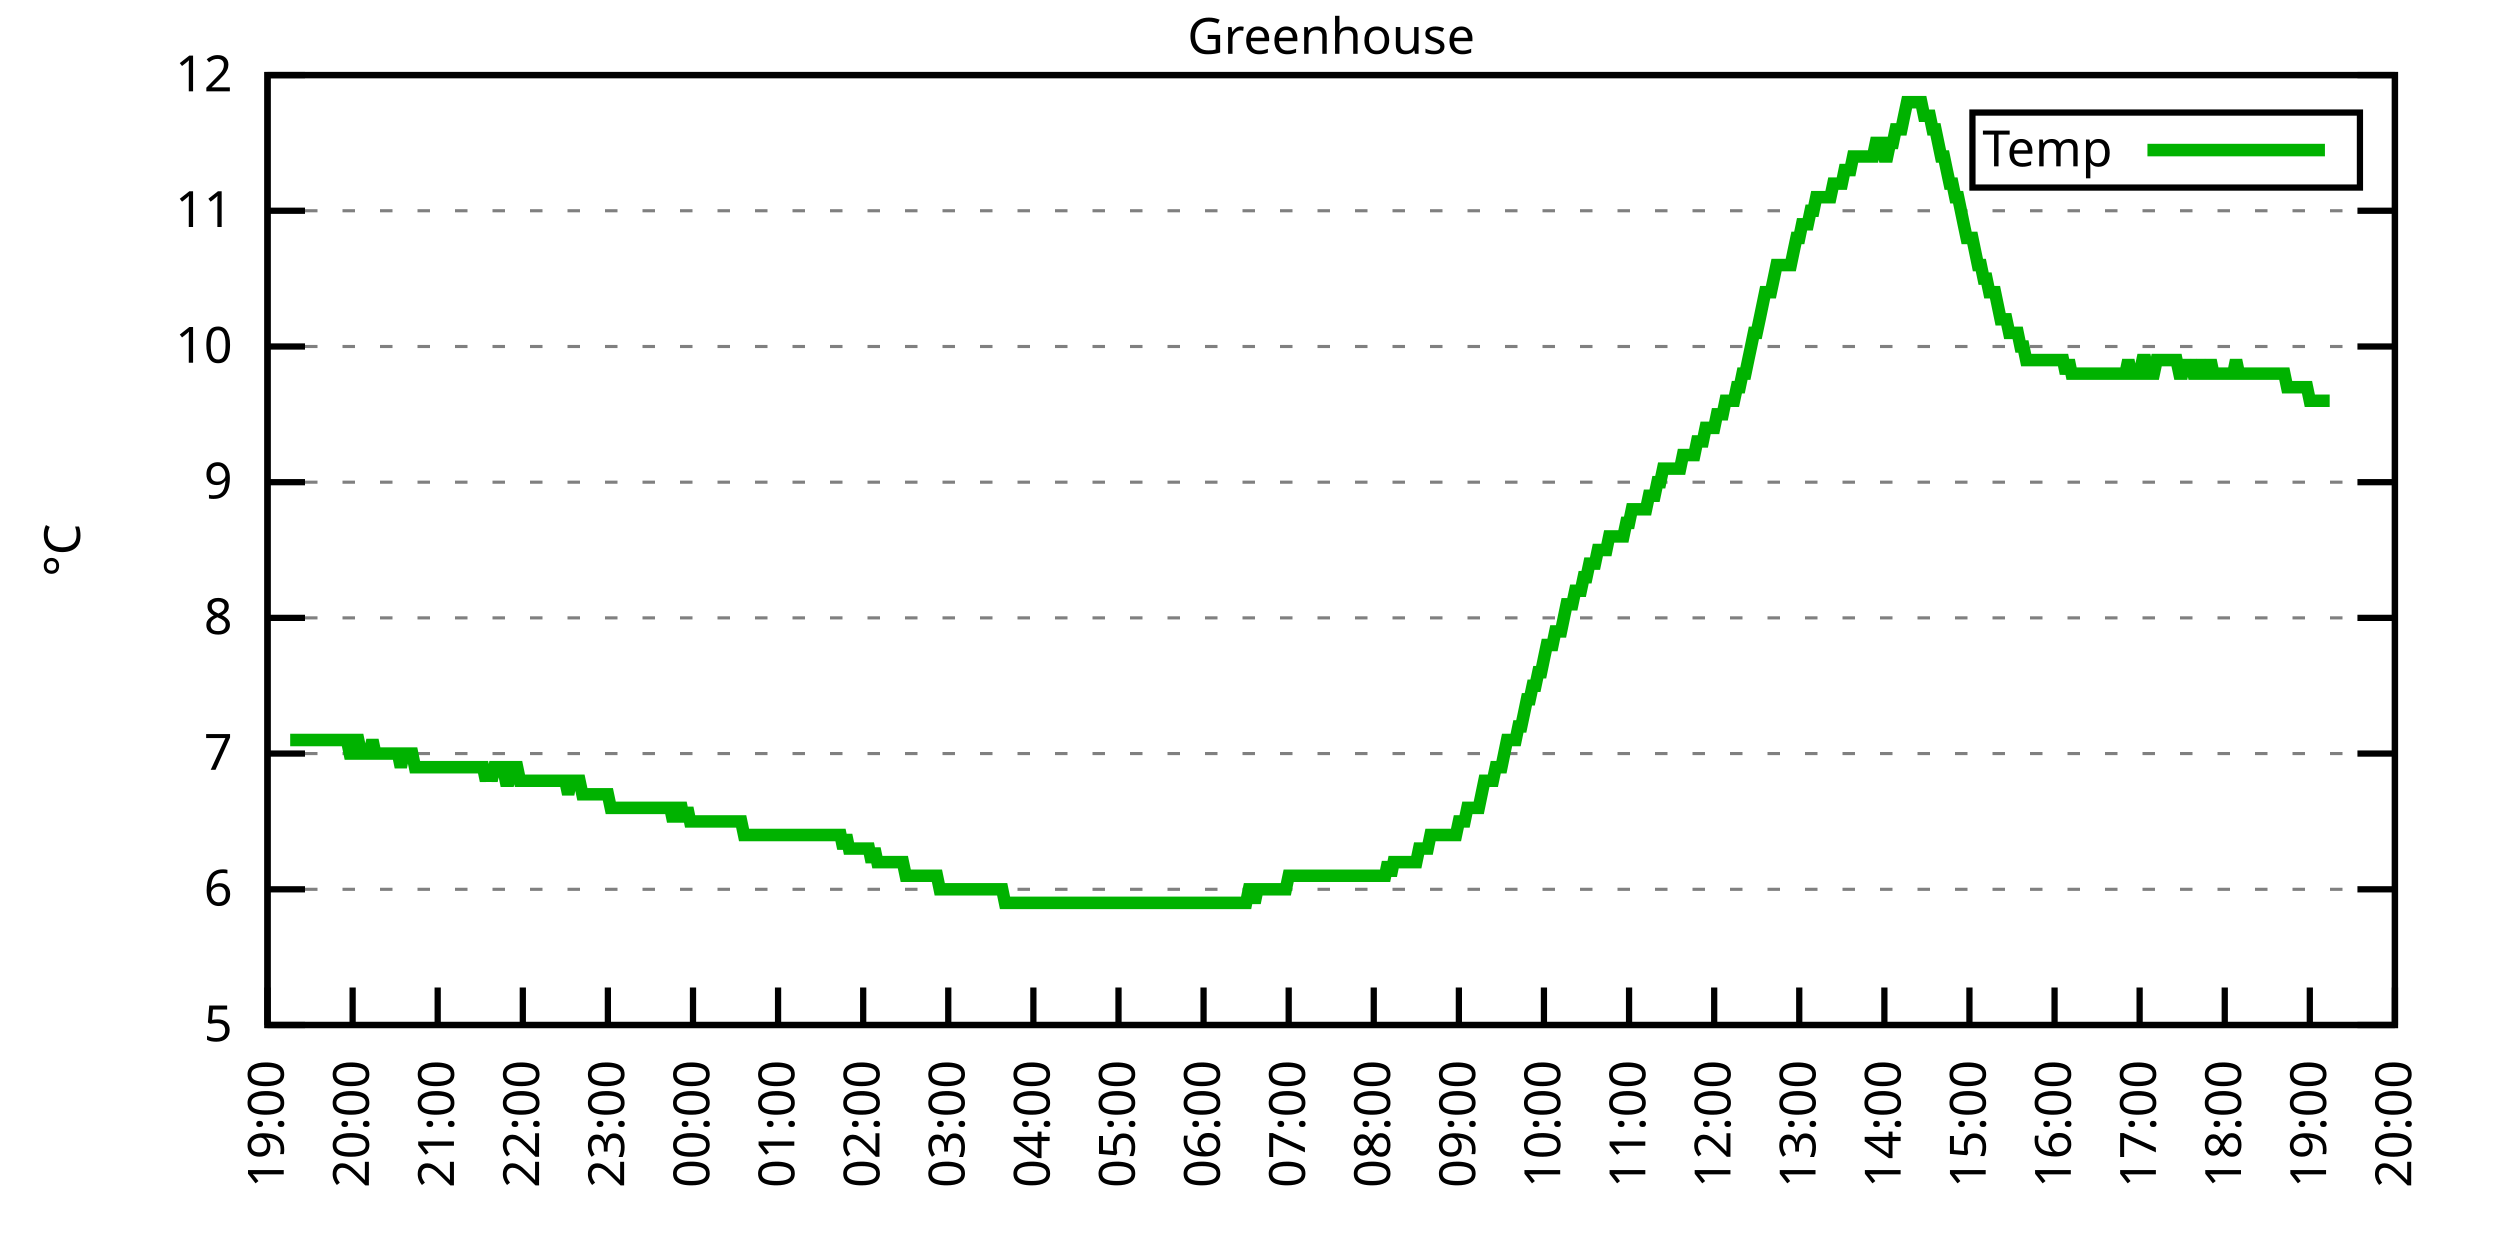
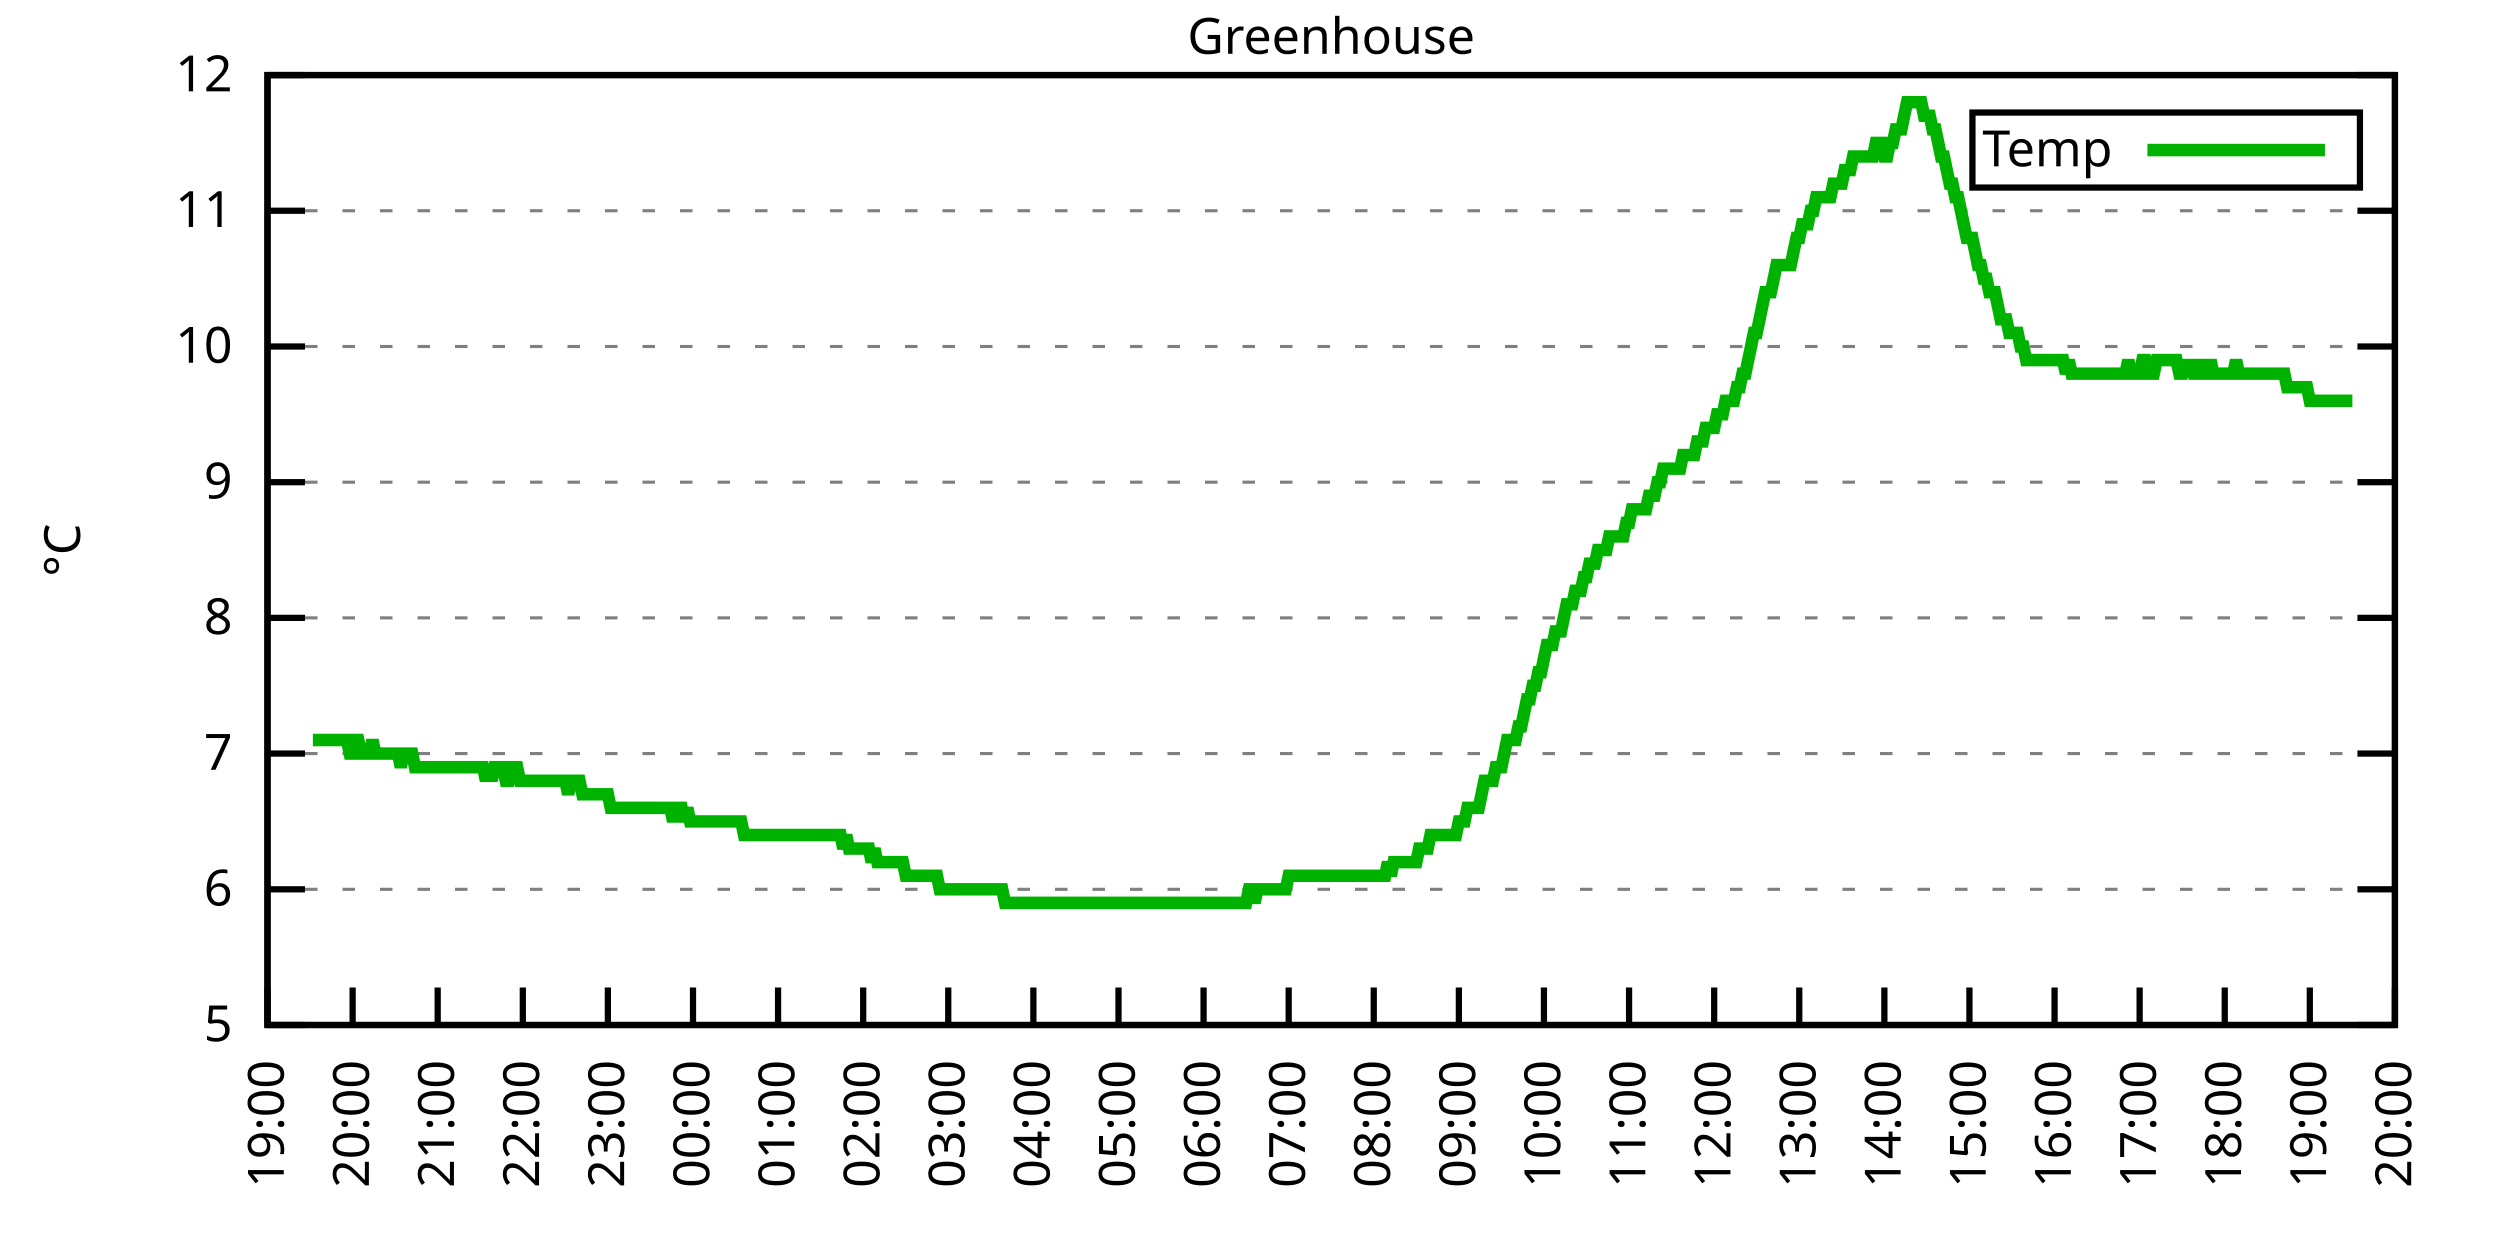
<svg xmlns="http://www.w3.org/2000/svg" xmlns:xlink="http://www.w3.org/1999/xlink" width="400" height="200" viewBox="0 0 400 200">
  <g id="gnuplot_canvas">
    <rect x="0" y="0" width="400" height="200" fill="none" />
    <defs>
      <circle id="gpDot" r="0.5" stroke-width="0.5" stroke="currentColor" />
      <path id="gpPt0" stroke-width="0.333" stroke="currentColor" d="M-1,0 h2 M0,-1 v2" />
      <path id="gpPt1" stroke-width="0.333" stroke="currentColor" d="M-1,-1 L1,1 M1,-1 L-1,1" />
      <path id="gpPt2" stroke-width="0.333" stroke="currentColor" d="M-1,0 L1,0 M0,-1 L0,1 M-1,-1 L1,1 M-1,1 L1,-1" />
      <rect id="gpPt3" stroke-width="0.333" stroke="currentColor" x="-1" y="-1" width="2" height="2" />
      <rect id="gpPt4" stroke-width="0.333" stroke="currentColor" fill="currentColor" x="-1" y="-1" width="2" height="2" />
      <circle id="gpPt5" stroke-width="0.333" stroke="currentColor" cx="0" cy="0" r="1" />
      <use xlink:href="#gpPt5" id="gpPt6" fill="currentColor" stroke="none" />
      <path id="gpPt7" stroke-width="0.333" stroke="currentColor" d="M0,-1.33 L-1.33,0.67 L1.33,0.67 z" />
      <use xlink:href="#gpPt7" id="gpPt8" fill="currentColor" stroke="none" />
      <use xlink:href="#gpPt7" id="gpPt9" stroke="currentColor" transform="rotate(180)" />
      <use xlink:href="#gpPt9" id="gpPt10" fill="currentColor" stroke="none" />
      <use xlink:href="#gpPt3" id="gpPt11" stroke="currentColor" transform="rotate(45)" />
      <use xlink:href="#gpPt11" id="gpPt12" fill="currentColor" stroke="none" />
      <path id="gpPt13" stroke-width="0.333" stroke="currentColor" d="M0,1.330 L1.265,0.411 L0.782,-1.067 L-0.782,-1.076 L-1.265,0.411 z" />
      <use xlink:href="#gpPt13" id="gpPt14" fill="currentColor" stroke="none" />
      <filter id="textbox" filterUnits="objectBoundingBox" x="0" y="0" height="1" width="1">
        <feFlood flood-color="white" flood-opacity="1" result="bgnd" />
        <feComposite in="SourceGraphic" in2="bgnd" operator="atop" />
      </filter>
      <filter id="greybox" filterUnits="objectBoundingBox" x="0" y="0" height="1" width="1">
        <feFlood flood-color="lightgrey" flood-opacity="1" result="grey" />
        <feComposite in="SourceGraphic" in2="grey" operator="atop" />
      </filter>
    </defs>
    <g fill="none" color="white" stroke="currentColor" stroke-width="1.00" stroke-linecap="butt" stroke-linejoin="miter">
</g>
    <g fill="none" color="black" stroke="currentColor" stroke-width="1.00" stroke-linecap="butt" stroke-linejoin="miter">
      <g stroke="none" shape-rendering="crispEdges">
        <polygon fill="rgb(255, 255, 255)" points="42.80,164.00 383.18,164.00 383.18,12.02 42.80,12.02 " />
      </g>
    </g>
    <g fill="none" color="black" stroke="currentColor" stroke-width="1.00" stroke-linecap="butt" stroke-linejoin="miter">
</g>
    <g fill="none" color="black" stroke="black" stroke-width="0.50" stroke-linecap="butt" stroke-linejoin="miter">
</g>
    <g fill="none" color="gray" stroke="currentColor" stroke-width="0.50" stroke-linecap="butt" stroke-linejoin="miter">
      <path stroke="gray" stroke-dasharray="2,4" class="gridline" d="M42.80,164.00 L383.19,164.00  " />
    </g>
    <g fill="none" color="gray" stroke="gray" stroke-width="1.00" stroke-linecap="butt" stroke-linejoin="miter">
</g>
    <g fill="none" color="black" stroke="currentColor" stroke-width="1.00" stroke-linecap="butt" stroke-linejoin="miter">
      <path stroke="black" d="M42.80,164.00 L48.80,164.00 M383.19,164.00 L377.19,164.00  " />
      <g transform="translate(37.20,166.60)" stroke="none" fill="black" font-family="Sans" font-size="8.00" text-anchor="end">
        <text>
          <tspan font-family="Sans"> 5</tspan>
        </text>
      </g>
    </g>
    <g fill="none" color="black" stroke="currentColor" stroke-width="1.00" stroke-linecap="butt" stroke-linejoin="miter">
</g>
    <g fill="none" color="black" stroke="black" stroke-width="0.50" stroke-linecap="butt" stroke-linejoin="miter">
</g>
    <g fill="none" color="gray" stroke="currentColor" stroke-width="0.50" stroke-linecap="butt" stroke-linejoin="miter">
      <path stroke="gray" stroke-dasharray="2,4" class="gridline" d="M42.80,142.29 L383.19,142.29  " />
    </g>
    <g fill="none" color="gray" stroke="gray" stroke-width="1.00" stroke-linecap="butt" stroke-linejoin="miter">
</g>
    <g fill="none" color="black" stroke="currentColor" stroke-width="1.00" stroke-linecap="butt" stroke-linejoin="miter">
      <path stroke="black" d="M42.80,142.29 L48.80,142.29 M383.19,142.29 L377.19,142.29  " />
      <g transform="translate(37.20,144.89)" stroke="none" fill="black" font-family="Sans" font-size="8.00" text-anchor="end">
        <text>
          <tspan font-family="Sans"> 6</tspan>
        </text>
      </g>
    </g>
    <g fill="none" color="black" stroke="currentColor" stroke-width="1.00" stroke-linecap="butt" stroke-linejoin="miter">
</g>
    <g fill="none" color="black" stroke="black" stroke-width="0.50" stroke-linecap="butt" stroke-linejoin="miter">
</g>
    <g fill="none" color="gray" stroke="currentColor" stroke-width="0.50" stroke-linecap="butt" stroke-linejoin="miter">
      <path stroke="gray" stroke-dasharray="2,4" class="gridline" d="M42.80,120.57 L383.19,120.57  " />
    </g>
    <g fill="none" color="gray" stroke="gray" stroke-width="1.00" stroke-linecap="butt" stroke-linejoin="miter">
</g>
    <g fill="none" color="black" stroke="currentColor" stroke-width="1.00" stroke-linecap="butt" stroke-linejoin="miter">
      <path stroke="black" d="M42.80,120.57 L48.80,120.57 M383.19,120.57 L377.19,120.57  " />
      <g transform="translate(37.20,123.17)" stroke="none" fill="black" font-family="Sans" font-size="8.00" text-anchor="end">
        <text>
          <tspan font-family="Sans"> 7</tspan>
        </text>
      </g>
    </g>
    <g fill="none" color="black" stroke="currentColor" stroke-width="1.00" stroke-linecap="butt" stroke-linejoin="miter">
</g>
    <g fill="none" color="black" stroke="black" stroke-width="0.50" stroke-linecap="butt" stroke-linejoin="miter">
</g>
    <g fill="none" color="gray" stroke="currentColor" stroke-width="0.50" stroke-linecap="butt" stroke-linejoin="miter">
      <path stroke="gray" stroke-dasharray="2,4" class="gridline" d="M42.80,98.86 L383.19,98.86  " />
    </g>
    <g fill="none" color="gray" stroke="gray" stroke-width="1.00" stroke-linecap="butt" stroke-linejoin="miter">
</g>
    <g fill="none" color="black" stroke="currentColor" stroke-width="1.00" stroke-linecap="butt" stroke-linejoin="miter">
      <path stroke="black" d="M42.80,98.86 L48.80,98.86 M383.19,98.86 L377.19,98.86  " />
      <g transform="translate(37.20,101.46)" stroke="none" fill="black" font-family="Sans" font-size="8.00" text-anchor="end">
        <text>
          <tspan font-family="Sans"> 8</tspan>
        </text>
      </g>
    </g>
    <g fill="none" color="black" stroke="currentColor" stroke-width="1.00" stroke-linecap="butt" stroke-linejoin="miter">
</g>
    <g fill="none" color="black" stroke="black" stroke-width="0.50" stroke-linecap="butt" stroke-linejoin="miter">
</g>
    <g fill="none" color="gray" stroke="currentColor" stroke-width="0.50" stroke-linecap="butt" stroke-linejoin="miter">
      <path stroke="gray" stroke-dasharray="2,4" class="gridline" d="M42.80,77.15 L383.19,77.15  " />
    </g>
    <g fill="none" color="gray" stroke="gray" stroke-width="1.00" stroke-linecap="butt" stroke-linejoin="miter">
</g>
    <g fill="none" color="black" stroke="currentColor" stroke-width="1.00" stroke-linecap="butt" stroke-linejoin="miter">
      <path stroke="black" d="M42.80,77.15 L48.80,77.15 M383.19,77.15 L377.19,77.15  " />
      <g transform="translate(37.20,79.75)" stroke="none" fill="black" font-family="Sans" font-size="8.00" text-anchor="end">
        <text>
          <tspan font-family="Sans"> 9</tspan>
        </text>
      </g>
    </g>
    <g fill="none" color="black" stroke="currentColor" stroke-width="1.00" stroke-linecap="butt" stroke-linejoin="miter">
</g>
    <g fill="none" color="black" stroke="black" stroke-width="0.50" stroke-linecap="butt" stroke-linejoin="miter">
</g>
    <g fill="none" color="gray" stroke="currentColor" stroke-width="0.50" stroke-linecap="butt" stroke-linejoin="miter">
      <path stroke="gray" stroke-dasharray="2,4" class="gridline" d="M42.80,55.44 L383.19,55.44  " />
    </g>
    <g fill="none" color="gray" stroke="gray" stroke-width="1.00" stroke-linecap="butt" stroke-linejoin="miter">
</g>
    <g fill="none" color="black" stroke="currentColor" stroke-width="1.00" stroke-linecap="butt" stroke-linejoin="miter">
      <path stroke="black" d="M42.80,55.44 L48.80,55.44 M383.19,55.44 L377.19,55.44  " />
      <g transform="translate(37.20,58.04)" stroke="none" fill="black" font-family="Sans" font-size="8.00" text-anchor="end">
        <text>
          <tspan font-family="Sans"> 10</tspan>
        </text>
      </g>
    </g>
    <g fill="none" color="black" stroke="currentColor" stroke-width="1.00" stroke-linecap="butt" stroke-linejoin="miter">
</g>
    <g fill="none" color="black" stroke="black" stroke-width="0.50" stroke-linecap="butt" stroke-linejoin="miter">
</g>
    <g fill="none" color="gray" stroke="currentColor" stroke-width="0.50" stroke-linecap="butt" stroke-linejoin="miter">
      <path stroke="gray" stroke-dasharray="2,4" class="gridline" d="M42.80,33.72 L383.19,33.72  " />
    </g>
    <g fill="none" color="gray" stroke="gray" stroke-width="1.00" stroke-linecap="butt" stroke-linejoin="miter">
</g>
    <g fill="none" color="black" stroke="currentColor" stroke-width="1.00" stroke-linecap="butt" stroke-linejoin="miter">
      <path stroke="black" d="M42.80,33.72 L48.80,33.72 M383.19,33.72 L377.19,33.72  " />
      <g transform="translate(37.20,36.32)" stroke="none" fill="black" font-family="Sans" font-size="8.00" text-anchor="end">
        <text>
          <tspan font-family="Sans"> 11</tspan>
        </text>
      </g>
    </g>
    <g fill="none" color="black" stroke="currentColor" stroke-width="1.00" stroke-linecap="butt" stroke-linejoin="miter">
</g>
    <g fill="none" color="black" stroke="black" stroke-width="0.50" stroke-linecap="butt" stroke-linejoin="miter">
</g>
    <g fill="none" color="gray" stroke="currentColor" stroke-width="0.50" stroke-linecap="butt" stroke-linejoin="miter">
      <path stroke="gray" stroke-dasharray="2,4" class="gridline" d="M42.80,12.01 L383.19,12.01  " />
    </g>
    <g fill="none" color="gray" stroke="gray" stroke-width="1.00" stroke-linecap="butt" stroke-linejoin="miter">
</g>
    <g fill="none" color="black" stroke="currentColor" stroke-width="1.00" stroke-linecap="butt" stroke-linejoin="miter">
      <path stroke="black" d="M42.80,12.01 L48.80,12.01 M383.19,12.01 L377.19,12.01  " />
      <g transform="translate(37.20,14.61)" stroke="none" fill="black" font-family="Sans" font-size="8.00" text-anchor="end">
        <text>
          <tspan font-family="Sans"> 12</tspan>
        </text>
      </g>
    </g>
    <g fill="none" color="black" stroke="currentColor" stroke-width="1.00" stroke-linecap="butt" stroke-linejoin="miter">
      <path stroke="black" d="M42.80,164.00 L42.80,158.00  " />
      <g transform="translate(45.40,169.60) rotate(270.00)" stroke="none" fill="black" font-family="Sans" font-size="8.00" text-anchor="end">
        <text>
          <tspan font-family="Sans">19:00</tspan>
        </text>
      </g>
    </g>
    <g fill="none" color="black" stroke="currentColor" stroke-width="1.00" stroke-linecap="butt" stroke-linejoin="miter">
      <path stroke="black" d="M56.42,164.00 L56.42,158.00  " />
      <g transform="translate(59.02,169.60) rotate(270.00)" stroke="none" fill="black" font-family="Sans" font-size="8.00" text-anchor="end">
        <text>
          <tspan font-family="Sans">20:00</tspan>
        </text>
      </g>
    </g>
    <g fill="none" color="black" stroke="currentColor" stroke-width="1.00" stroke-linecap="butt" stroke-linejoin="miter">
      <path stroke="black" d="M70.03,164.00 L70.03,158.00  " />
      <g transform="translate(72.63,169.60) rotate(270.00)" stroke="none" fill="black" font-family="Sans" font-size="8.00" text-anchor="end">
        <text>
          <tspan font-family="Sans">21:00</tspan>
        </text>
      </g>
    </g>
    <g fill="none" color="black" stroke="currentColor" stroke-width="1.00" stroke-linecap="butt" stroke-linejoin="miter">
      <path stroke="black" d="M83.65,164.00 L83.65,158.00  " />
      <g transform="translate(86.25,169.60) rotate(270.00)" stroke="none" fill="black" font-family="Sans" font-size="8.00" text-anchor="end">
        <text>
          <tspan font-family="Sans">22:00</tspan>
        </text>
      </g>
    </g>
    <g fill="none" color="black" stroke="currentColor" stroke-width="1.00" stroke-linecap="butt" stroke-linejoin="miter">
      <path stroke="black" d="M97.26,164.00 L97.26,158.00  " />
      <g transform="translate(99.86,169.60) rotate(270.00)" stroke="none" fill="black" font-family="Sans" font-size="8.00" text-anchor="end">
        <text>
          <tspan font-family="Sans">23:00</tspan>
        </text>
      </g>
    </g>
    <g fill="none" color="black" stroke="currentColor" stroke-width="1.00" stroke-linecap="butt" stroke-linejoin="miter">
      <path stroke="black" d="M110.88,164.00 L110.88,158.00  " />
      <g transform="translate(113.48,169.60) rotate(270.00)" stroke="none" fill="black" font-family="Sans" font-size="8.00" text-anchor="end">
        <text>
          <tspan font-family="Sans">00:00</tspan>
        </text>
      </g>
    </g>
    <g fill="none" color="black" stroke="currentColor" stroke-width="1.00" stroke-linecap="butt" stroke-linejoin="miter">
      <path stroke="black" d="M124.49,164.00 L124.49,158.00  " />
      <g transform="translate(127.09,169.60) rotate(270.00)" stroke="none" fill="black" font-family="Sans" font-size="8.00" text-anchor="end">
        <text>
          <tspan font-family="Sans">01:00</tspan>
        </text>
      </g>
    </g>
    <g fill="none" color="black" stroke="currentColor" stroke-width="1.00" stroke-linecap="butt" stroke-linejoin="miter">
      <path stroke="black" d="M138.11,164.00 L138.11,158.00  " />
      <g transform="translate(140.71,169.60) rotate(270.00)" stroke="none" fill="black" font-family="Sans" font-size="8.00" text-anchor="end">
        <text>
          <tspan font-family="Sans">02:00</tspan>
        </text>
      </g>
    </g>
    <g fill="none" color="black" stroke="currentColor" stroke-width="1.00" stroke-linecap="butt" stroke-linejoin="miter">
      <path stroke="black" d="M151.72,164.00 L151.72,158.00  " />
      <g transform="translate(154.32,169.60) rotate(270.00)" stroke="none" fill="black" font-family="Sans" font-size="8.00" text-anchor="end">
        <text>
          <tspan font-family="Sans">03:00</tspan>
        </text>
      </g>
    </g>
    <g fill="none" color="black" stroke="currentColor" stroke-width="1.00" stroke-linecap="butt" stroke-linejoin="miter">
      <path stroke="black" d="M165.34,164.00 L165.34,158.00  " />
      <g transform="translate(167.94,169.60) rotate(270.00)" stroke="none" fill="black" font-family="Sans" font-size="8.00" text-anchor="end">
        <text>
          <tspan font-family="Sans">04:00</tspan>
        </text>
      </g>
    </g>
    <g fill="none" color="black" stroke="currentColor" stroke-width="1.00" stroke-linecap="butt" stroke-linejoin="miter">
      <path stroke="black" d="M178.96,164.00 L178.96,158.00  " />
      <g transform="translate(181.56,169.60) rotate(270.00)" stroke="none" fill="black" font-family="Sans" font-size="8.00" text-anchor="end">
        <text>
          <tspan font-family="Sans">05:00</tspan>
        </text>
      </g>
    </g>
    <g fill="none" color="black" stroke="currentColor" stroke-width="1.00" stroke-linecap="butt" stroke-linejoin="miter">
      <path stroke="black" d="M192.57,164.00 L192.57,158.00  " />
      <g transform="translate(195.17,169.60) rotate(270.00)" stroke="none" fill="black" font-family="Sans" font-size="8.00" text-anchor="end">
        <text>
          <tspan font-family="Sans">06:00</tspan>
        </text>
      </g>
    </g>
    <g fill="none" color="black" stroke="currentColor" stroke-width="1.00" stroke-linecap="butt" stroke-linejoin="miter">
      <path stroke="black" d="M206.19,164.00 L206.19,158.00  " />
      <g transform="translate(208.79,169.60) rotate(270.00)" stroke="none" fill="black" font-family="Sans" font-size="8.00" text-anchor="end">
        <text>
          <tspan font-family="Sans">07:00</tspan>
        </text>
      </g>
    </g>
    <g fill="none" color="black" stroke="currentColor" stroke-width="1.00" stroke-linecap="butt" stroke-linejoin="miter">
      <path stroke="black" d="M219.80,164.00 L219.80,158.00  " />
      <g transform="translate(222.40,169.60) rotate(270.00)" stroke="none" fill="black" font-family="Sans" font-size="8.00" text-anchor="end">
        <text>
          <tspan font-family="Sans">08:00</tspan>
        </text>
      </g>
    </g>
    <g fill="none" color="black" stroke="currentColor" stroke-width="1.00" stroke-linecap="butt" stroke-linejoin="miter">
      <path stroke="black" d="M233.42,164.00 L233.42,158.00  " />
      <g transform="translate(236.02,169.60) rotate(270.00)" stroke="none" fill="black" font-family="Sans" font-size="8.00" text-anchor="end">
        <text>
          <tspan font-family="Sans">09:00</tspan>
        </text>
      </g>
    </g>
    <g fill="none" color="black" stroke="currentColor" stroke-width="1.00" stroke-linecap="butt" stroke-linejoin="miter">
      <path stroke="black" d="M247.03,164.00 L247.03,158.00  " />
      <g transform="translate(249.63,169.60) rotate(270.00)" stroke="none" fill="black" font-family="Sans" font-size="8.00" text-anchor="end">
        <text>
          <tspan font-family="Sans">10:00</tspan>
        </text>
      </g>
    </g>
    <g fill="none" color="black" stroke="currentColor" stroke-width="1.00" stroke-linecap="butt" stroke-linejoin="miter">
      <path stroke="black" d="M260.65,164.00 L260.65,158.00  " />
      <g transform="translate(263.25,169.60) rotate(270.00)" stroke="none" fill="black" font-family="Sans" font-size="8.00" text-anchor="end">
        <text>
          <tspan font-family="Sans">11:00</tspan>
        </text>
      </g>
    </g>
    <g fill="none" color="black" stroke="currentColor" stroke-width="1.00" stroke-linecap="butt" stroke-linejoin="miter">
      <path stroke="black" d="M274.27,164.00 L274.27,158.00  " />
      <g transform="translate(276.87,169.60) rotate(270.00)" stroke="none" fill="black" font-family="Sans" font-size="8.00" text-anchor="end">
        <text>
          <tspan font-family="Sans">12:00</tspan>
        </text>
      </g>
    </g>
    <g fill="none" color="black" stroke="currentColor" stroke-width="1.00" stroke-linecap="butt" stroke-linejoin="miter">
      <path stroke="black" d="M287.88,164.00 L287.88,158.00  " />
      <g transform="translate(290.48,169.60) rotate(270.00)" stroke="none" fill="black" font-family="Sans" font-size="8.00" text-anchor="end">
        <text>
          <tspan font-family="Sans">13:00</tspan>
        </text>
      </g>
    </g>
    <g fill="none" color="black" stroke="currentColor" stroke-width="1.00" stroke-linecap="butt" stroke-linejoin="miter">
      <path stroke="black" d="M301.50,164.00 L301.50,158.00  " />
      <g transform="translate(304.10,169.60) rotate(270.00)" stroke="none" fill="black" font-family="Sans" font-size="8.00" text-anchor="end">
        <text>
          <tspan font-family="Sans">14:00</tspan>
        </text>
      </g>
    </g>
    <g fill="none" color="black" stroke="currentColor" stroke-width="1.00" stroke-linecap="butt" stroke-linejoin="miter">
      <path stroke="black" d="M315.11,164.00 L315.11,158.00  " />
      <g transform="translate(317.71,169.60) rotate(270.00)" stroke="none" fill="black" font-family="Sans" font-size="8.00" text-anchor="end">
        <text>
          <tspan font-family="Sans">15:00</tspan>
        </text>
      </g>
    </g>
    <g fill="none" color="black" stroke="currentColor" stroke-width="1.00" stroke-linecap="butt" stroke-linejoin="miter">
      <path stroke="black" d="M328.73,164.00 L328.73,158.00  " />
      <g transform="translate(331.33,169.60) rotate(270.00)" stroke="none" fill="black" font-family="Sans" font-size="8.00" text-anchor="end">
        <text>
          <tspan font-family="Sans">16:00</tspan>
        </text>
      </g>
    </g>
    <g fill="none" color="black" stroke="currentColor" stroke-width="1.00" stroke-linecap="butt" stroke-linejoin="miter">
      <path stroke="black" d="M342.34,164.00 L342.34,158.00  " />
      <g transform="translate(344.94,169.60) rotate(270.00)" stroke="none" fill="black" font-family="Sans" font-size="8.00" text-anchor="end">
        <text>
          <tspan font-family="Sans">17:00</tspan>
        </text>
      </g>
    </g>
    <g fill="none" color="black" stroke="currentColor" stroke-width="1.00" stroke-linecap="butt" stroke-linejoin="miter">
      <path stroke="black" d="M355.96,164.00 L355.96,158.00  " />
      <g transform="translate(358.56,169.60) rotate(270.00)" stroke="none" fill="black" font-family="Sans" font-size="8.00" text-anchor="end">
        <text>
          <tspan font-family="Sans">18:00</tspan>
        </text>
      </g>
    </g>
    <g fill="none" color="black" stroke="currentColor" stroke-width="1.00" stroke-linecap="butt" stroke-linejoin="miter">
      <path stroke="black" d="M369.57,164.00 L369.57,158.00  " />
      <g transform="translate(372.17,169.60) rotate(270.00)" stroke="none" fill="black" font-family="Sans" font-size="8.00" text-anchor="end">
        <text>
          <tspan font-family="Sans">19:00</tspan>
        </text>
      </g>
    </g>
    <g fill="none" color="black" stroke="currentColor" stroke-width="1.00" stroke-linecap="butt" stroke-linejoin="miter">
      <path stroke="black" d="M383.19,164.00 L383.19,158.00  " />
      <g transform="translate(385.79,169.60) rotate(270.00)" stroke="none" fill="black" font-family="Sans" font-size="8.00" text-anchor="end">
        <text>
          <tspan font-family="Sans">20:00</tspan>
        </text>
      </g>
    </g>
    <g fill="none" color="black" stroke="currentColor" stroke-width="1.00" stroke-linecap="butt" stroke-linejoin="miter">
</g>
    <g fill="none" color="black" stroke="currentColor" stroke-width="1.00" stroke-linecap="butt" stroke-linejoin="miter">
      <path stroke="black" d="M42.80,12.01 L42.80,164.00 L383.19,164.00 L383.19,12.01 L42.80,12.01 Z  " />
    </g>
    <g fill="none" color="black" stroke="currentColor" stroke-width="1.00" stroke-linecap="butt" stroke-linejoin="miter">
</g>
    <g fill="none" color="black" stroke="currentColor" stroke-width="1.00" stroke-linecap="butt" stroke-linejoin="miter">
      <path stroke="black" d="M315.59,30.01 L315.59,18.01 L377.59,18.01 L377.59,30.01 L315.59,30.01 Z  " />
    </g>
    <g id="Greenhouse_plot_1">
      <g fill="none" color="white" stroke="black" stroke-width="2.00" stroke-linecap="butt" stroke-linejoin="miter">
</g>
      <g fill="none" color="black" stroke="currentColor" stroke-width="2.00" stroke-linecap="butt" stroke-linejoin="miter">
        <g transform="translate(337.99,26.61)" stroke="none" fill="black" font-family="Sans" font-size="8.00" text-anchor="end">
          <text>
            <tspan font-family="Sans">Temp</tspan>
          </text>
        </g>
      </g>
      <g fill="none" color="black" stroke="currentColor" stroke-width="2.00" stroke-linecap="butt" stroke-linejoin="miter">
-         <path stroke="rgb(  0, 178,   0)" d="M343.59,24.01 L371.99,24.01 M46.43,118.40 L46.88,118.40 L47.34,118.40 L47.79,118.40 L48.25,118.40 L48.70,118.40   L49.15,118.40 L49.61,118.40 L50.06,118.40 L50.52,118.40 L50.97,118.40 L51.42,118.40 L51.88,118.40 L52.33,118.40   L52.78,118.40 L53.24,118.40 L53.69,118.40 L54.15,118.40 L54.60,118.40 L55.05,118.40 L55.51,118.40 L55.96,120.57   L56.42,120.57 L56.87,118.40 L57.32,118.40 L57.78,120.57 L58.23,120.57 L58.68,120.57 L59.14,120.57 L59.59,118.40   L60.05,120.57 L60.50,120.57 L60.95,120.57 L61.41,120.57 L61.86,120.57 L62.32,120.57 L62.77,120.57 L63.22,120.57   L63.68,120.57 L64.13,122.75 L64.58,120.57 L65.04,120.57 L65.49,120.57 L65.95,120.57 L66.40,122.75 L66.85,122.75   L67.31,122.75 L67.76,122.75 L68.22,122.75 L68.67,122.75 L69.12,122.75 L69.58,122.75 L70.03,122.75 L70.49,122.75   L70.94,122.75 L71.39,122.75 L71.85,122.75 L72.30,122.75 L72.75,122.75 L73.21,122.75 L73.66,122.75 L74.12,122.75   L74.57,122.75 L75.02,122.75 L75.48,122.75 L75.93,122.75 L76.39,122.75 L76.84,122.75 L77.29,122.75 L77.75,124.92   L78.20,122.75 L78.65,124.92 L79.11,122.75 L79.56,122.75 L80.02,122.75 L80.47,122.75 L80.92,124.92 L81.38,124.92   L81.83,122.75 L82.29,122.75 L82.74,122.75 L83.19,124.92 L83.65,124.92 L84.10,124.92 L84.55,124.92 L85.01,124.92   L85.46,124.92 L85.92,124.92 L86.37,124.92 L86.82,124.92 L87.28,124.92 L87.73,124.92 L88.19,124.92 L88.64,124.92   L89.09,124.92 L89.55,124.92 L90.00,124.92 L90.45,124.92 L90.91,127.09 L91.36,124.92 L91.82,124.92 L92.27,124.92   L92.72,124.92 L93.18,127.09 L93.63,127.09 L94.09,127.09 L94.54,127.09 L94.99,127.09 L95.45,127.09 L95.90,127.09   L96.35,127.09 L96.81,127.09 L97.26,127.09 L97.72,129.26 L98.17,129.26 L98.62,129.26 L99.08,129.26 L99.53,129.26   L99.99,129.26 L100.44,129.26 L100.89,129.26 L101.35,129.26 L101.80,129.26 L102.25,129.26 L102.71,129.26 L103.16,129.26   L103.62,129.26 L104.07,129.26 L104.52,129.26 L104.98,129.26 L105.43,129.26 L105.89,129.26 L106.34,129.26 L106.79,129.26   L107.25,129.26 L107.70,131.43 L108.15,129.26 L108.61,129.26 L109.06,129.26 L109.52,131.43 L109.97,129.26 L110.42,131.43   L110.88,131.43 L111.33,131.43 L111.79,131.43 L112.24,131.43 L112.69,131.43 L113.15,131.43 L113.60,131.43 L114.05,131.43   L114.51,131.43 L114.96,131.43 L115.42,131.43 L115.87,131.43 L116.32,131.43 L116.78,131.43 L117.23,131.43 L117.69,131.43   L118.14,131.43 L118.59,131.43 L119.05,133.60 L119.50,133.60 L119.96,133.60 L120.41,133.60 L120.86,133.60 L121.32,133.60   L121.77,133.60 L122.22,133.60 L122.68,133.60 L123.13,133.60 L123.59,133.60 L124.04,133.60 L124.49,133.60 L124.95,133.60   L125.40,133.60 L125.86,133.60 L126.31,133.60 L126.76,133.60 L127.22,133.60 L127.67,133.60 L128.12,133.60 L128.58,133.60   L129.03,133.60 L129.49,133.60 L129.94,133.60 L130.39,133.60 L130.85,133.60 L131.30,133.60 L131.76,133.60 L132.21,133.60   L132.66,133.60 L133.12,133.60 L133.57,133.60 L134.02,133.60 L134.48,133.60 L134.93,135.77 L135.39,133.60 L135.84,135.77   L136.29,135.77 L136.75,135.77 L137.20,135.77 L137.66,135.77 L138.11,135.77 L138.56,135.77 L139.02,135.77 L139.47,137.94   L139.92,135.77 L140.38,137.94 L140.83,137.94 L141.29,137.94 L141.74,137.94 L142.19,137.94 L142.65,137.94 L143.10,137.94   L143.56,137.94 L144.01,137.94 L144.46,137.94 L144.92,140.12 L145.37,140.12 L145.82,140.12 L146.28,140.12 L146.73,140.12   L147.19,140.12 L147.64,140.12 L148.09,140.12 L148.55,140.12 L149.00,140.12 L149.46,140.12 L149.91,140.12 L150.36,142.29   L150.82,142.29 L151.27,142.29 L151.72,142.29 L152.18,142.29 L152.63,142.29 L153.09,142.29 L153.54,142.29 L153.99,142.29   L154.45,142.29 L154.90,142.29 L155.36,142.29 L155.81,142.29 L156.26,142.29 L156.72,142.29 L157.17,142.29 L157.62,142.29   L158.08,142.29 L158.53,142.29 L158.99,142.29 L159.44,142.29 L159.89,142.29 L160.35,142.29 L160.80,144.46 L161.26,144.46   L161.71,144.46 L162.16,144.46 L162.62,144.46 L163.07,144.46 L163.52,144.46 L163.98,144.46 L164.43,144.46 L164.89,144.46   L165.34,144.46 L165.79,144.46 L166.25,144.46 L166.70,144.46 L167.16,144.46 L167.61,144.46 L168.06,144.46 L168.52,144.46   L168.97,144.46 L169.43,144.46 L169.88,144.46 L170.33,144.46 L170.79,144.46 L171.24,144.46 L171.69,144.46 L172.15,144.46   L172.60,144.46 L173.06,144.46 L173.51,144.46 L173.96,144.46 L174.42,144.46 L174.87,144.46 L175.33,144.46 L175.78,144.46   L176.23,144.46 L176.69,144.46 L177.14,144.46 L177.59,144.46 L178.05,144.46 L178.50,144.46 L178.96,144.46 L179.41,144.46   L179.86,144.46 L180.32,144.46 L180.77,144.46 L181.23,144.46 L181.68,144.46 L182.13,144.46 L182.59,144.46 L183.04,144.46   L183.49,144.46 L183.95,144.46 L184.40,144.46 L184.86,144.46 L185.31,144.46 L185.76,144.46 L186.22,144.46 L186.67,144.46   L187.13,144.46 L187.58,144.46 L188.03,144.46 L188.49,144.46 L188.94,144.46 L189.39,144.46 L189.85,144.46 L190.30,144.46   L190.76,144.46 L191.21,144.46 L191.66,144.46 L192.12,144.46 L192.57,144.46 L193.03,144.46 L193.48,144.46 L193.93,144.46   L194.39,144.46 L194.84,144.46 L195.29,144.46 L195.75,144.46 L196.20,144.46 L196.66,144.46 L197.11,144.46 L197.56,144.46   L198.02,144.46 L198.47,144.46 L198.93,144.46 L199.38,144.46 L199.83,142.29 L200.29,142.29 L200.74,144.46 L201.19,142.29   L201.65,142.29 L202.10,142.29 L202.56,142.29 L203.01,142.29 L203.46,142.29 L203.92,142.29 L204.37,142.29 L204.83,142.29   L205.28,142.29 L205.73,142.29 L206.19,140.12 L206.64,140.12 L207.09,140.12 L207.55,140.12 L208.00,140.12 L208.46,140.12   L208.91,140.12 L209.36,140.12 L209.82,140.12 L210.27,140.12 L210.73,140.12 L211.18,140.12 L211.63,140.12 L212.09,140.12   L212.54,140.12 L213.00,140.12 L213.45,140.12 L213.90,140.12 L214.36,140.12 L214.81,140.12 L215.26,140.12 L215.72,140.12   L216.17,140.12 L216.63,140.12 L217.08,140.12 L217.53,140.12 L217.99,140.12 L218.44,140.12 L218.90,140.12 L219.35,140.12   L219.80,140.12 L220.26,140.12 L220.71,140.12 L221.16,140.12 L221.62,140.12 L222.07,137.94 L222.53,140.12 L222.98,137.94   L223.43,137.94 L223.89,137.94 L224.34,137.94 L224.80,137.94 L225.25,137.94 L225.70,137.94 L226.16,137.94 L226.61,137.94   L227.06,135.77 L227.52,135.77 L227.97,135.77 L228.43,135.77 L228.88,133.60 L229.33,133.60 L229.79,133.60 L230.24,133.60   L230.70,133.60 L231.15,133.60 L231.60,133.60 L232.06,133.60 L232.51,133.60 L232.96,133.60 L233.42,131.43 L233.87,131.43   L234.33,131.43 L234.78,129.26 L235.23,129.26 L235.69,129.26 L236.14,129.26 L236.60,129.26 L237.05,127.09 L237.50,124.92   L237.96,124.92 L238.41,124.92 L238.86,124.92 L239.32,122.75 L239.77,122.75 L240.23,122.75 L240.68,120.57 L241.13,118.40   L241.59,118.40 L242.04,118.40 L242.50,118.40 L242.95,116.23 L243.40,116.23 L243.86,114.06 L244.31,111.89 L244.76,111.89   L245.22,109.72 L245.67,109.72 L246.13,107.55 L246.58,107.55 L247.03,105.38 L247.49,103.20 L247.94,103.20 L248.40,103.20   L248.85,101.03 L249.30,101.03 L249.76,101.03 L250.21,98.86 L250.66,96.69 L251.12,96.69 L251.57,96.69 L252.03,94.52   L252.48,94.52 L252.93,94.52 L253.39,92.35 L253.84,92.35 L254.30,90.18 L254.75,90.18 L255.20,90.18 L255.66,88.00   L256.11,88.00 L256.56,88.00 L257.02,88.00 L257.47,85.83 L257.93,85.83 L258.38,85.83 L258.83,85.83 L259.29,85.83   L259.74,85.83 L260.20,83.66 L260.65,83.66 L261.10,81.49 L261.56,81.49 L262.01,81.49 L262.47,81.49 L262.92,81.49   L263.37,81.49 L263.83,79.32 L264.28,79.32 L264.73,79.32 L265.19,77.15 L265.64,77.15 L266.10,74.98 L266.55,74.98   L267.00,74.98 L267.46,74.98 L267.91,74.98 L268.37,74.98 L268.82,74.98 L269.27,72.81 L269.73,72.81 L270.18,72.81   L270.63,72.81 L271.09,72.81 L271.54,70.63 L272.00,70.63 L272.45,70.63 L272.90,68.46 L273.36,68.46 L273.81,68.46   L274.27,68.46 L274.72,66.29 L275.17,66.29 L275.63,66.29 L276.08,64.12 L276.53,64.12 L276.99,64.12 L277.44,64.12   L277.90,61.95 L278.35,61.95 L278.80,59.78 L279.26,59.78 L279.71,57.61 L280.17,55.44 L280.62,53.26 L281.07,53.26   L281.53,51.09 L281.98,48.92 L282.43,46.75 L282.89,46.75 L283.34,46.75 L283.80,44.58 L284.25,42.41 L284.70,42.41   L285.16,42.41 L285.61,42.41 L286.07,42.41 L286.52,42.41 L286.97,40.24 L287.43,38.07 L287.88,38.07 L288.33,35.89   L288.79,35.89 L289.24,35.89 L289.70,33.72 L290.15,33.72 L290.60,31.55 L291.06,31.55 L291.51,31.55 L291.97,31.55   L292.42,31.55 L292.87,31.55 L293.33,29.38 L293.78,29.38 L294.23,29.38 L294.69,29.38 L295.14,27.21 L295.60,27.21   L296.05,27.21 L296.50,25.04 L296.96,25.04 L297.41,25.04 L297.87,25.04 L298.32,25.04 L298.77,25.04 L299.23,25.04   L299.68,25.04 L300.13,22.87 L300.59,22.87 L301.04,22.87 L301.50,25.04 L301.95,25.04 L302.40,22.87 L302.86,22.87   L303.31,20.70 L303.77,20.70 L304.22,20.70 L304.67,18.52 L305.13,16.35 L305.58,16.35 L306.03,16.35 L306.49,16.35   L306.94,16.35 L307.40,16.35 L307.85,18.52 L308.30,18.52 L308.76,18.52 L309.21,20.70 L309.67,20.70 L310.12,22.87   L310.57,25.04 L311.03,25.04 L311.48,27.21 L311.94,29.38 L312.39,29.38 L312.84,31.55 L313.30,31.55 L313.75,33.72   L314.20,35.89 L314.66,38.07 L315.11,38.07 L315.57,38.07 L316.02,40.24 L316.47,42.41 L316.93,42.41 L317.38,44.58   L317.84,44.58 L318.29,46.75 L318.74,46.75 L319.20,46.75 L319.65,48.92 L320.10,51.09 L320.56,51.09 L321.01,51.09   L321.47,53.26 L321.92,53.26 L322.37,53.26 L322.83,53.26 L323.28,55.44 L323.74,55.44 L324.19,57.61 L324.64,57.61   L325.10,57.61 L325.55,57.61 L326.00,57.61 L326.46,57.61 L326.91,57.61 L327.37,57.61 L327.82,57.61 L328.27,57.61   L328.73,57.61 L329.18,57.61 L329.64,57.61 L330.09,57.61 L330.54,59.78 L331.00,57.61 L331.45,59.78 L331.90,59.78   L332.36,59.78 L332.81,59.78 L333.27,59.78 L333.72,59.78 L334.17,59.78 L334.63,59.78 L335.08,59.78 L335.54,59.78   L335.99,59.78 L336.44,59.78 L336.90,59.78 L337.35,59.78 L337.80,59.78 L338.26,59.78 L338.71,59.78 L339.17,59.78   L339.62,59.78 L340.07,59.78 L340.53,57.61 L340.98,59.78 L341.44,59.78 L341.89,59.78 L342.34,59.78 L342.80,57.61   L343.25,57.61 L343.70,59.78 L344.16,59.78 L344.61,59.78 L345.07,57.61 L345.52,57.61 L345.97,57.61 L346.43,57.61   L346.88,57.61 L347.34,57.61 L347.79,57.61 L348.24,57.61 L348.70,59.78 L349.15,59.78 L349.60,57.61 L350.06,59.78   L350.51,57.61 L350.97,59.78 L351.42,59.78 L351.87,57.61 L352.33,59.78 L352.78,59.78 L353.24,59.78 L353.69,57.61   L354.14,59.78 L354.60,59.78 L355.05,59.78 L355.50,59.78 L355.96,59.78 L356.41,59.78 L356.87,59.78 L357.32,59.78   L357.77,57.61 L358.23,59.78 L358.68,59.78 L359.14,59.78 L359.59,59.78 L360.04,59.78 L360.50,59.78 L360.95,59.78   L361.41,59.78 L361.86,59.78 L362.31,59.78 L362.77,59.78 L363.22,59.78 L363.67,59.78 L364.13,59.78 L364.58,59.78   L365.04,59.78 L365.49,59.78 L365.94,61.95 L366.40,61.95 L366.85,61.95 L367.31,61.95 L367.76,61.95 L368.21,61.95   L368.67,61.95 L369.12,61.95 L369.57,64.12 L370.03,64.12 L370.48,64.12 L370.94,64.12 L371.39,64.12 L371.84,64.12   L372.30,64.12 L372.75,64.12  " />
+         <path stroke="rgb(  0, 178,   0)" d="M343.59,24.01 L371.99,24.01 M50.06,118.40 L50.52,118.40 L50.97,118.40 L51.42,118.40 L51.88,118.40 L52.33,118.40   L52.78,118.40 L53.24,118.40 L53.69,118.40 L54.15,118.40 L54.60,118.40 L55.05,118.40 L55.51,118.40 L55.96,120.57   L56.42,120.57 L56.87,118.40 L57.32,118.40 L57.78,120.57 L58.23,120.57 L58.68,120.57 L59.14,120.57 L59.59,118.40   L60.05,120.57 L60.50,120.57 L60.95,120.57 L61.41,120.57 L61.86,120.57 L62.32,120.57 L62.77,120.57 L63.22,120.57   L63.68,120.57 L64.13,122.75 L64.58,120.57 L65.04,120.57 L65.49,120.57 L65.95,120.57 L66.40,122.75 L66.85,122.75   L67.31,122.75 L67.76,122.75 L68.22,122.75 L68.67,122.75 L69.12,122.75 L69.58,122.75 L70.03,122.75 L70.49,122.75   L70.94,122.75 L71.39,122.75 L71.85,122.75 L72.30,122.75 L72.75,122.75 L73.21,122.75 L73.66,122.75 L74.12,122.75   L74.57,122.75 L75.02,122.75 L75.48,122.75 L75.93,122.75 L76.39,122.75 L76.84,122.75 L77.29,122.75 L77.75,124.92   L78.20,122.75 L78.65,124.92 L79.11,122.75 L79.56,122.75 L80.02,122.75 L80.47,122.75 L80.92,124.92 L81.38,124.92   L81.83,122.75 L82.29,122.75 L82.74,122.75 L83.19,124.92 L83.65,124.92 L84.10,124.92 L84.55,124.92 L85.01,124.92   L85.46,124.92 L85.92,124.92 L86.37,124.92 L86.82,124.92 L87.28,124.92 L87.73,124.92 L88.19,124.92 L88.64,124.92   L89.09,124.92 L89.55,124.92 L90.00,124.92 L90.45,124.92 L90.91,127.09 L91.36,124.92 L91.82,124.92 L92.27,124.92   L92.72,124.92 L93.18,127.09 L93.63,127.09 L94.09,127.09 L94.54,127.09 L94.99,127.09 L95.45,127.09 L95.90,127.09   L96.35,127.09 L96.81,127.09 L97.26,127.09 L97.72,129.26 L98.17,129.26 L98.62,129.26 L99.08,129.26 L99.53,129.26   L99.99,129.26 L100.44,129.26 L100.89,129.26 L101.35,129.26 L101.80,129.26 L102.25,129.26 L102.71,129.26 L103.16,129.26   L103.62,129.26 L104.07,129.26 L104.52,129.26 L104.98,129.26 L105.43,129.26 L105.89,129.26 L106.34,129.26 L106.79,129.26   L107.25,129.26 L107.70,131.43 L108.15,129.26 L108.61,129.26 L109.06,129.26 L109.52,131.43 L109.97,129.26 L110.42,131.43   L110.88,131.43 L111.33,131.43 L111.79,131.43 L112.24,131.43 L112.69,131.43 L113.15,131.43 L113.60,131.43 L114.05,131.43   L114.51,131.43 L114.96,131.43 L115.42,131.43 L115.87,131.43 L116.32,131.43 L116.78,131.43 L117.23,131.43 L117.69,131.43   L118.14,131.43 L118.59,131.43 L119.05,133.60 L119.50,133.60 L119.96,133.60 L120.41,133.60 L120.86,133.60 L121.32,133.60   L121.77,133.60 L122.22,133.60 L122.68,133.60 L123.13,133.60 L123.59,133.60 L124.04,133.60 L124.49,133.60 L124.95,133.60   L125.40,133.60 L125.86,133.60 L126.31,133.60 L126.76,133.60 L127.22,133.60 L127.67,133.60 L128.12,133.60 L128.58,133.60   L129.03,133.60 L129.49,133.60 L129.94,133.60 L130.39,133.60 L130.85,133.60 L131.30,133.60 L131.76,133.60 L132.21,133.60   L132.66,133.60 L133.12,133.60 L133.57,133.60 L134.02,133.60 L134.48,133.60 L134.93,135.77 L135.39,133.60 L135.84,135.77   L136.29,135.77 L136.75,135.77 L137.20,135.77 L137.66,135.77 L138.11,135.77 L138.56,135.77 L139.02,135.77 L139.47,137.94   L139.92,135.77 L140.38,137.94 L140.83,137.94 L141.29,137.94 L141.74,137.94 L142.19,137.94 L142.65,137.94 L143.10,137.94   L143.56,137.94 L144.01,137.94 L144.46,137.94 L144.92,140.12 L145.37,140.12 L145.82,140.12 L146.28,140.12 L146.73,140.12   L147.19,140.12 L147.64,140.12 L148.09,140.12 L148.55,140.12 L149.00,140.12 L149.46,140.12 L149.91,140.12 L150.36,142.29   L150.82,142.29 L151.27,142.29 L151.72,142.29 L152.18,142.29 L152.63,142.29 L153.09,142.29 L153.54,142.29 L153.99,142.29   L154.45,142.29 L154.90,142.29 L155.36,142.29 L155.81,142.29 L156.26,142.29 L156.72,142.29 L157.17,142.29 L157.62,142.29   L158.08,142.29 L158.53,142.29 L158.99,142.29 L159.44,142.29 L159.89,142.29 L160.35,142.29 L160.80,144.46 L161.26,144.46   L161.71,144.46 L162.16,144.46 L162.62,144.46 L163.07,144.46 L163.52,144.46 L163.98,144.46 L164.43,144.46 L164.89,144.46   L165.34,144.46 L165.79,144.46 L166.25,144.46 L166.70,144.46 L167.16,144.46 L167.61,144.46 L168.06,144.46 L168.52,144.46   L168.97,144.46 L169.43,144.46 L169.88,144.46 L170.33,144.46 L170.79,144.46 L171.24,144.46 L171.69,144.46 L172.15,144.46   L172.60,144.46 L173.06,144.46 L173.51,144.46 L173.96,144.46 L174.42,144.46 L174.87,144.46 L175.33,144.46 L175.78,144.46   L176.23,144.46 L176.69,144.46 L177.14,144.46 L177.59,144.46 L178.05,144.46 L178.50,144.46 L178.96,144.46 L179.41,144.46   L179.86,144.46 L180.32,144.46 L180.77,144.46 L181.23,144.46 L181.68,144.46 L182.13,144.46 L182.59,144.46 L183.04,144.46   L183.49,144.46 L183.95,144.46 L184.40,144.46 L184.86,144.46 L185.31,144.46 L185.76,144.46 L186.22,144.46 L186.67,144.46   L187.13,144.46 L187.58,144.46 L188.03,144.46 L188.49,144.46 L188.94,144.46 L189.39,144.46 L189.85,144.46 L190.30,144.46   L190.76,144.46 L191.21,144.46 L191.66,144.46 L192.12,144.46 L192.57,144.46 L193.03,144.46 L193.48,144.46 L193.93,144.46   L194.39,144.46 L194.84,144.46 L195.29,144.46 L195.75,144.46 L196.20,144.46 L196.66,144.46 L197.11,144.46 L197.56,144.46   L198.02,144.46 L198.47,144.46 L198.93,144.46 L199.38,144.46 L199.83,142.29 L200.29,142.29 L200.74,144.46 L201.19,142.29   L201.65,142.29 L202.10,142.29 L202.56,142.29 L203.01,142.29 L203.46,142.29 L203.92,142.29 L204.37,142.29 L204.83,142.29   L205.28,142.29 L205.73,142.29 L206.19,140.12 L206.64,140.12 L207.09,140.12 L207.55,140.12 L208.00,140.12 L208.46,140.12   L208.91,140.12 L209.36,140.12 L209.82,140.12 L210.27,140.12 L210.73,140.12 L211.18,140.12 L211.63,140.12 L212.09,140.12   L212.54,140.12 L213.00,140.12 L213.45,140.12 L213.90,140.12 L214.36,140.12 L214.81,140.12 L215.26,140.12 L215.72,140.12   L216.17,140.12 L216.63,140.12 L217.08,140.12 L217.53,140.12 L217.99,140.12 L218.44,140.12 L218.90,140.12 L219.35,140.12   L219.80,140.12 L220.26,140.12 L220.71,140.12 L221.16,140.12 L221.62,140.12 L222.07,137.94 L222.53,140.12 L222.98,137.94   L223.43,137.94 L223.89,137.94 L224.34,137.94 L224.80,137.94 L225.25,137.94 L225.70,137.94 L226.16,137.94 L226.61,137.94   L227.06,135.77 L227.52,135.77 L227.97,135.77 L228.43,135.77 L228.88,133.60 L229.33,133.60 L229.79,133.60 L230.24,133.60   L230.70,133.60 L231.15,133.60 L231.60,133.60 L232.06,133.60 L232.51,133.60 L232.96,133.60 L233.42,131.43 L233.87,131.43   L234.33,131.43 L234.78,129.26 L235.23,129.26 L235.69,129.26 L236.14,129.26 L236.60,129.26 L237.05,127.09 L237.50,124.92   L237.96,124.92 L238.41,124.92 L238.86,124.92 L239.32,122.75 L239.77,122.75 L240.23,122.75 L240.68,120.57 L241.13,118.40   L241.59,118.40 L242.04,118.40 L242.50,118.40 L242.95,116.23 L243.40,116.23 L243.86,114.06 L244.31,111.89 L244.76,111.89   L245.22,109.72 L245.67,109.72 L246.13,107.55 L246.58,107.55 L247.03,105.38 L247.49,103.20 L247.94,103.20 L248.40,103.20   L248.85,101.03 L249.30,101.03 L249.76,101.03 L250.21,98.86 L250.66,96.69 L251.12,96.69 L251.57,96.69 L252.03,94.52   L252.48,94.52 L252.93,94.52 L253.39,92.35 L253.84,92.35 L254.30,90.18 L254.75,90.18 L255.20,90.18 L255.66,88.00   L256.11,88.00 L256.56,88.00 L257.02,88.00 L257.47,85.83 L257.93,85.83 L258.38,85.83 L258.83,85.83 L259.29,85.83   L259.74,85.83 L260.20,83.66 L260.65,83.66 L261.10,81.49 L261.56,81.49 L262.01,81.49 L262.47,81.49 L262.92,81.49   L263.37,81.49 L263.83,79.32 L264.28,79.32 L264.73,79.32 L265.19,77.15 L265.64,77.15 L266.10,74.98 L266.55,74.98   L267.00,74.98 L267.46,74.98 L267.91,74.98 L268.37,74.98 L268.82,74.98 L269.27,72.81 L269.73,72.81 L270.18,72.81   L270.63,72.81 L271.09,72.81 L271.54,70.63 L272.00,70.63 L272.45,70.63 L272.90,68.46 L273.36,68.46 L273.81,68.46   L274.27,68.46 L274.72,66.29 L275.17,66.29 L275.63,66.29 L276.08,64.12 L276.53,64.12 L276.99,64.12 L277.44,64.12   L277.90,61.95 L278.35,61.95 L278.80,59.78 L279.26,59.78 L279.71,57.61 L280.17,55.44 L280.62,53.26 L281.07,53.26   L281.53,51.09 L281.98,48.92 L282.43,46.75 L282.89,46.75 L283.34,46.75 L283.80,44.58 L284.25,42.41 L284.70,42.41   L285.16,42.41 L285.61,42.41 L286.07,42.41 L286.52,42.41 L286.97,40.24 L287.43,38.07 L287.88,38.07 L288.33,35.89   L288.79,35.89 L289.24,35.89 L289.70,33.72 L290.15,33.72 L290.60,31.55 L291.06,31.55 L291.51,31.55 L291.97,31.55   L292.42,31.55 L292.87,31.55 L293.33,29.38 L293.78,29.38 L294.23,29.38 L294.69,29.38 L295.14,27.21 L295.60,27.21   L296.05,27.21 L296.50,25.04 L296.96,25.04 L297.41,25.04 L297.87,25.04 L298.32,25.04 L298.77,25.04 L299.23,25.04   L299.68,25.04 L300.13,22.87 L300.59,22.87 L301.04,22.87 L301.50,25.04 L301.95,25.04 L302.40,22.87 L302.86,22.87   L303.31,20.70 L303.77,20.70 L304.22,20.70 L304.67,18.52 L305.13,16.35 L305.58,16.35 L306.03,16.35 L306.49,16.35   L306.94,16.35 L307.40,16.35 L307.85,18.52 L308.30,18.52 L308.76,18.52 L309.21,20.70 L309.67,20.70 L310.12,22.87   L310.57,25.04 L311.03,25.04 L311.48,27.21 L311.94,29.38 L312.39,29.38 L312.84,31.55 L313.30,31.55 L313.75,33.72   L314.20,35.89 L314.66,38.07 L315.11,38.07 L315.57,38.07 L316.02,40.24 L316.47,42.41 L316.93,42.41 L317.38,44.58   L317.84,44.58 L318.29,46.75 L318.74,46.75 L319.20,46.75 L319.65,48.92 L320.10,51.09 L320.56,51.09 L321.01,51.09   L321.47,53.26 L321.92,53.26 L322.37,53.26 L322.83,53.26 L323.28,55.44 L323.74,55.44 L324.19,57.61 L324.64,57.61   L325.10,57.61 L325.55,57.61 L326.00,57.61 L326.46,57.61 L326.91,57.61 L327.37,57.61 L327.82,57.61 L328.27,57.61   L328.73,57.61 L329.18,57.61 L329.64,57.61 L330.09,57.61 L330.54,59.78 L331.00,57.61 L331.45,59.78 L331.90,59.78   L332.36,59.78 L332.81,59.78 L333.27,59.78 L333.72,59.78 L334.17,59.78 L334.63,59.78 L335.08,59.78 L335.54,59.78   L335.99,59.78 L336.44,59.78 L336.90,59.78 L337.35,59.78 L337.80,59.78 L338.26,59.78 L338.71,59.78 L339.17,59.78   L339.62,59.78 L340.07,59.78 L340.53,57.61 L340.98,59.78 L341.44,59.78 L341.89,59.78 L342.34,59.78 L342.80,57.61   L343.25,57.61 L343.70,59.78 L344.16,59.78 L344.61,59.78 L345.07,57.61 L345.52,57.61 L345.97,57.61 L346.43,57.61   L346.88,57.61 L347.34,57.61 L347.79,57.61 L348.24,57.61 L348.70,59.78 L349.15,59.78 L349.60,57.61 L350.06,59.78   L350.51,57.61 L350.97,59.78 L351.42,59.78 L351.87,57.61 L352.33,59.78 L352.78,59.78 L353.24,59.78 L353.69,57.61   L354.14,59.78 L354.60,59.78 L355.05,59.78 L355.50,59.78 L355.96,59.78 L356.41,59.78 L356.87,59.78 L357.32,59.78   L357.77,57.61 L358.23,59.78 L358.68,59.78 L359.14,59.78 L359.59,59.78 L360.04,59.78 L360.50,59.78 L360.95,59.78   L361.41,59.78 L361.86,59.78 L362.31,59.78 L362.77,59.78 L363.22,59.78 L363.67,59.78 L364.13,59.78 L364.58,59.78   L365.04,59.78 L365.49,59.78 L365.94,61.95 L366.40,61.95 L366.85,61.95 L367.31,61.95 L367.76,61.95 L368.21,61.95   L368.67,61.95 L369.12,61.95 L369.57,64.12 L370.03,64.12 L370.48,64.12 L370.94,64.12 L371.39,64.12 L371.84,64.12   L372.30,64.12 L372.75,64.12 L373.21,64.12 L373.66,64.12 L374.11,64.12 L374.57,64.12 L375.02,64.12 L375.47,64.12   L375.93,64.12 L376.38,64.12  " />
      </g>
    </g>
    <g fill="none" color="black" stroke="currentColor" stroke-width="2.00" stroke-linecap="butt" stroke-linejoin="miter">
</g>
    <g fill="none" color="black" stroke="black" stroke-width="1.00" stroke-linecap="butt" stroke-linejoin="miter">
</g>
    <g fill="none" color="black" stroke="currentColor" stroke-width="1.00" stroke-linecap="butt" stroke-linejoin="miter">
      <path stroke="black" d="M42.80,12.01 L42.80,164.00 L383.19,164.00 L383.19,12.01 L42.80,12.01 Z  " />
      <g transform="translate(12.80,88.01) rotate(270.00)" stroke="none" fill="black" font-family="Sans" font-size="8.00" text-anchor="middle">
        <text>
          <tspan font-family="Sans">°C</tspan>
        </text>
      </g>
    </g>
    <g fill="none" color="black" stroke="currentColor" stroke-width="1.00" stroke-linecap="butt" stroke-linejoin="miter">
</g>
    <g fill="none" color="black" stroke="currentColor" stroke-width="1.00" stroke-linecap="butt" stroke-linejoin="miter">
      <g transform="translate(212.99,8.61)" stroke="none" fill="black" font-family="Sans" font-size="8.00" text-anchor="middle">
        <text>
          <tspan font-family="Sans">Greenhouse</tspan>
        </text>
      </g>
    </g>
    <g fill="none" color="black" stroke="currentColor" stroke-width="1.00" stroke-linecap="butt" stroke-linejoin="miter">
</g>
  </g>
</svg>
